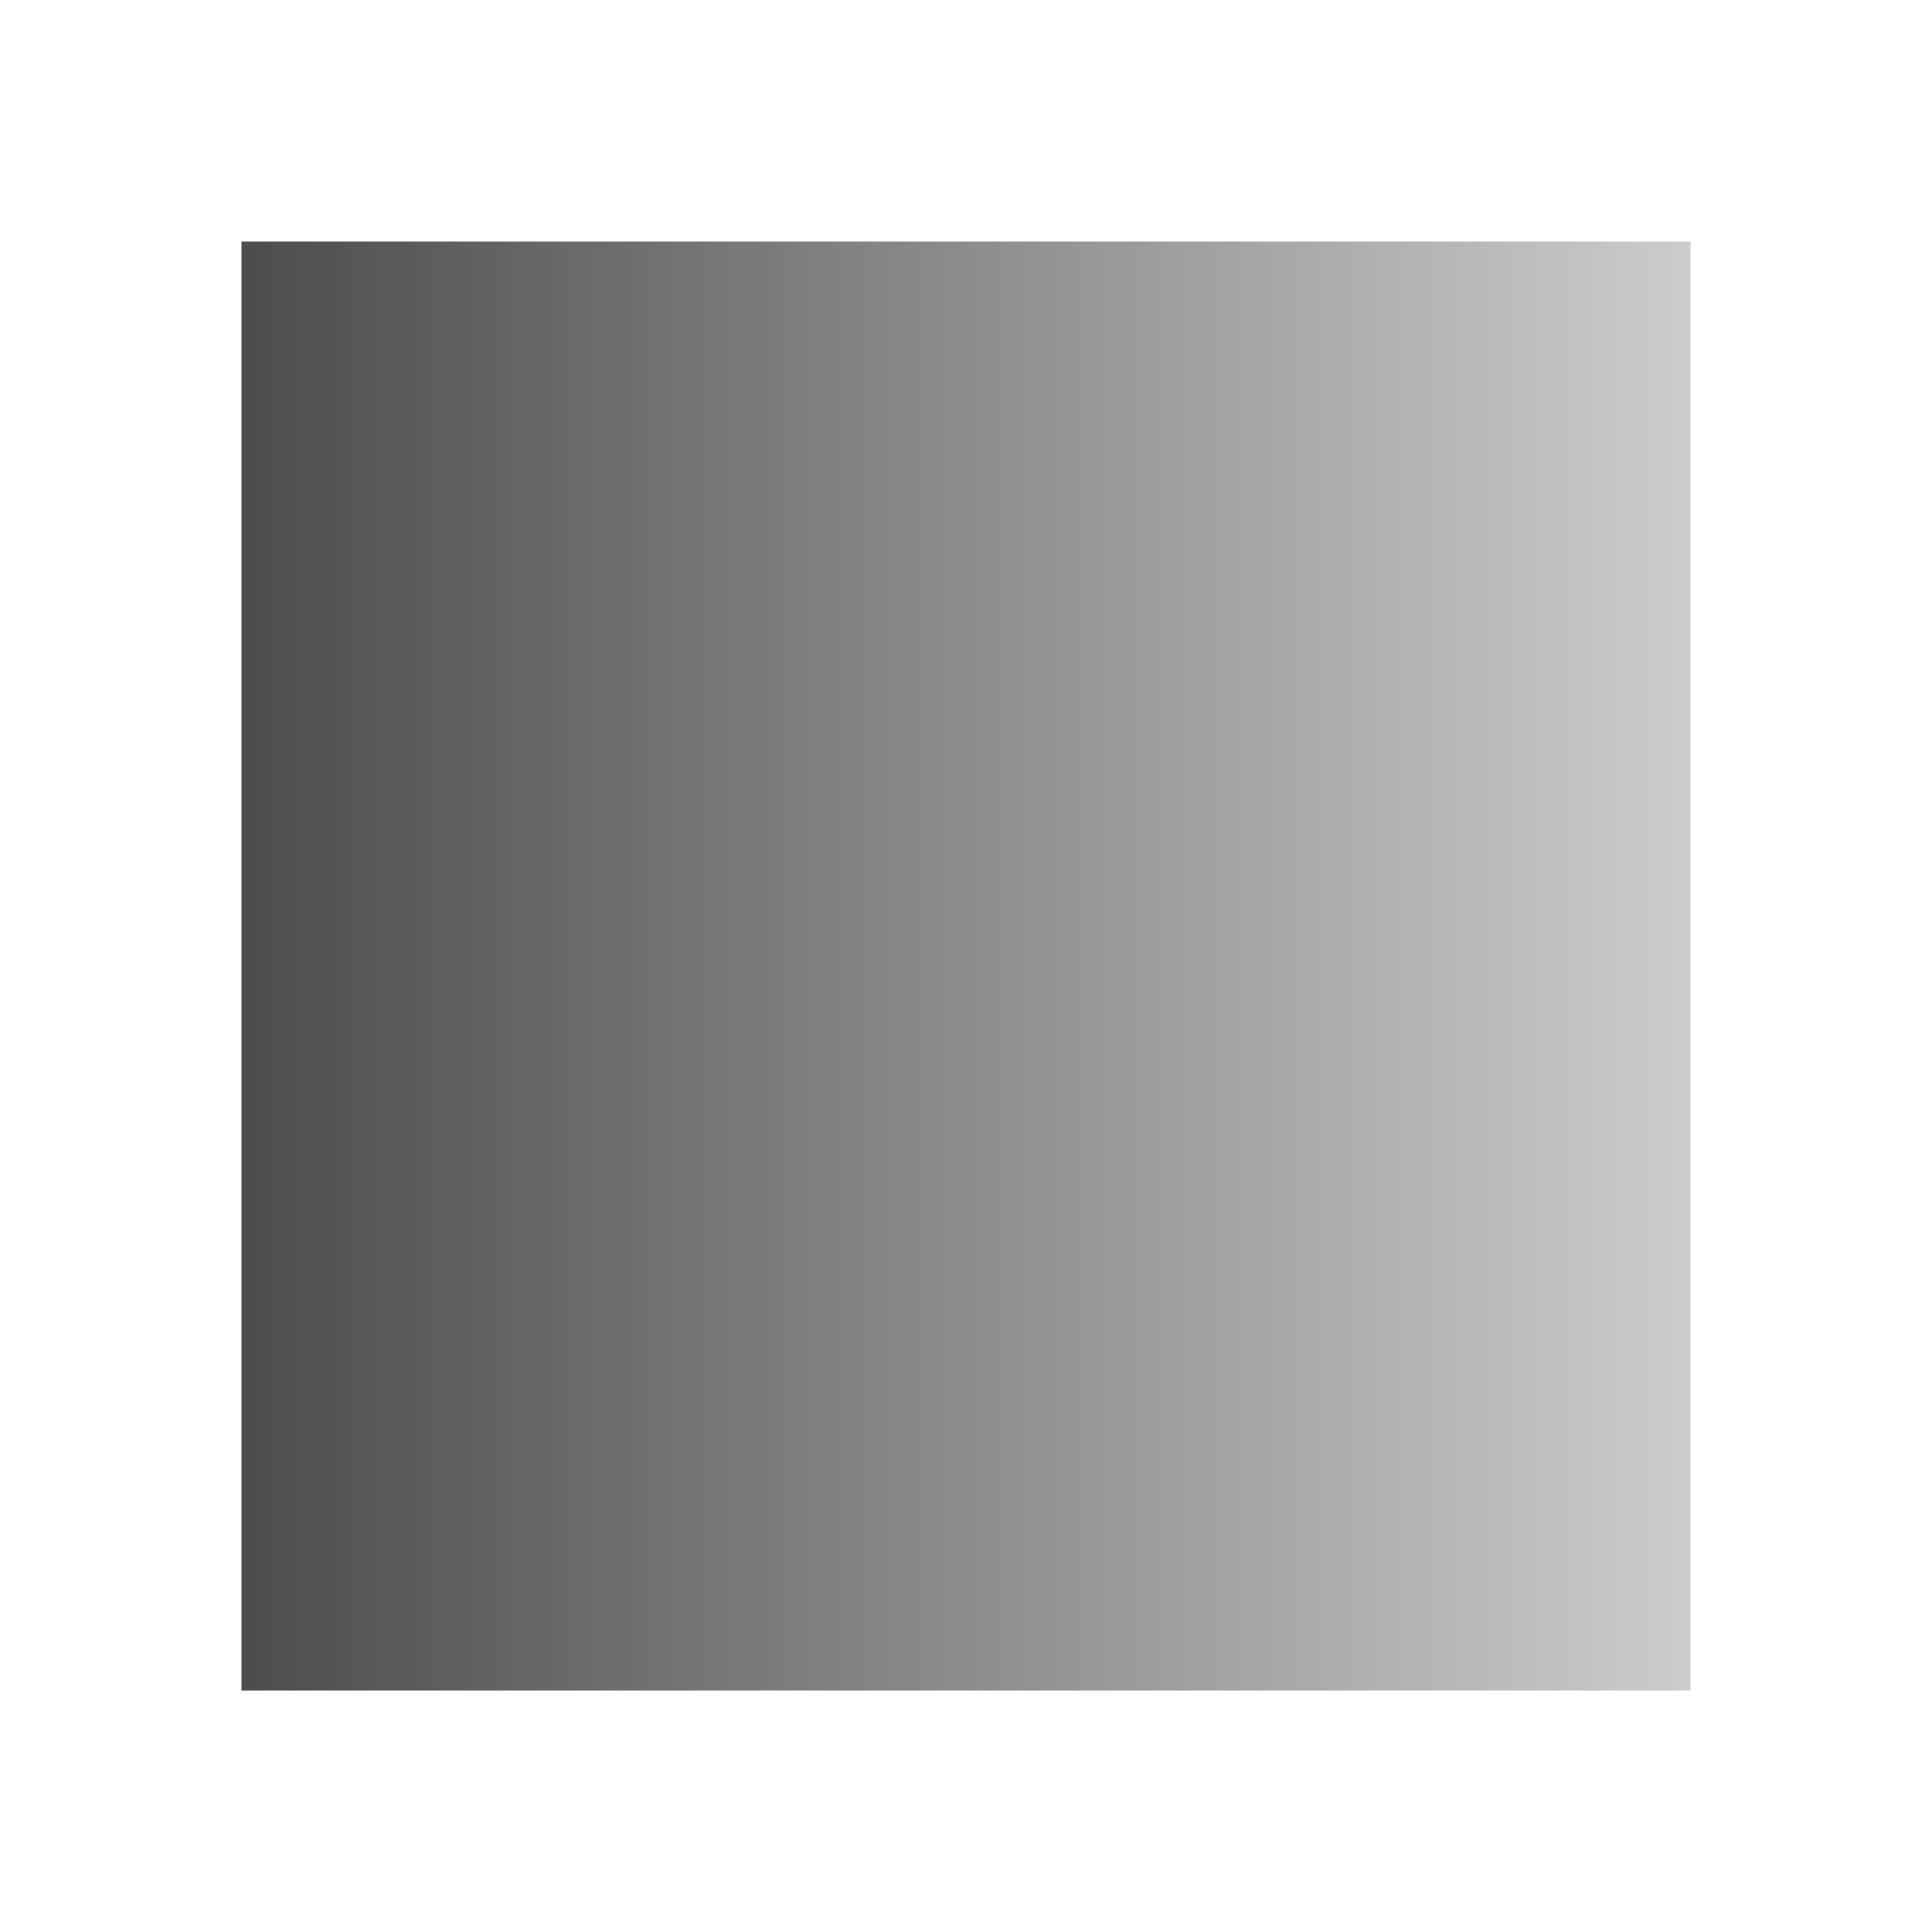
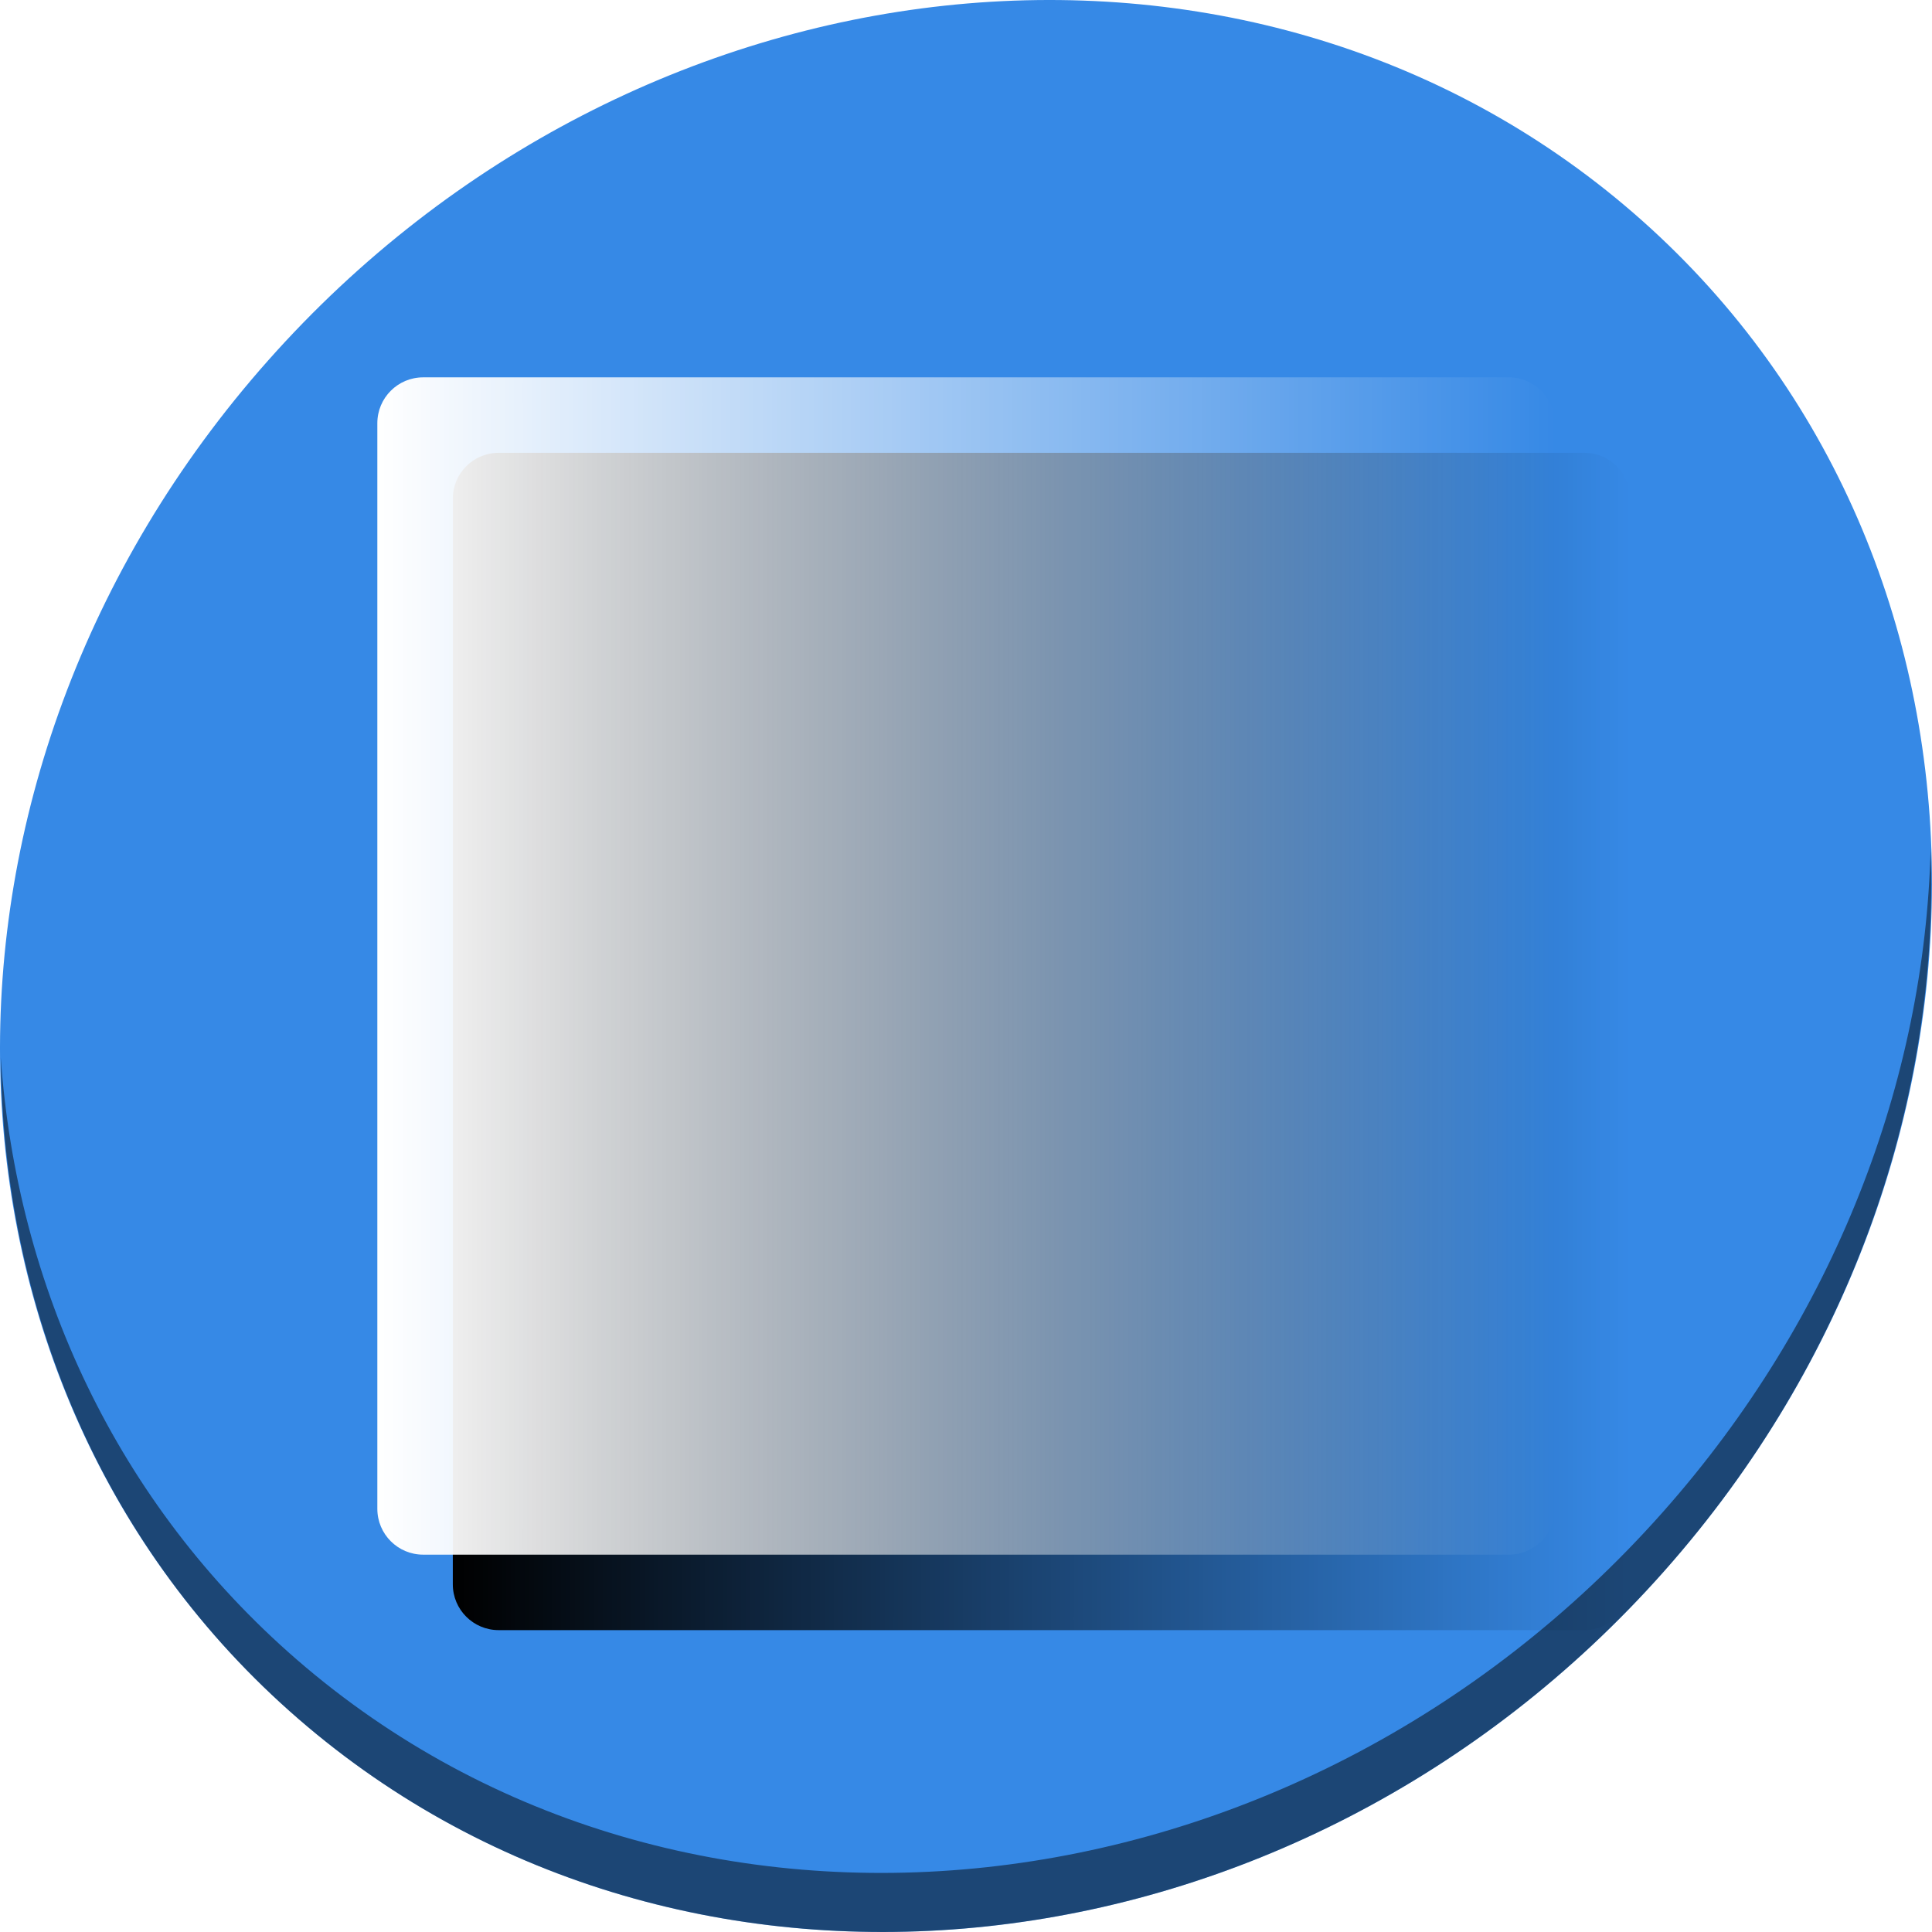
- <svg xmlns="http://www.w3.org/2000/svg" xmlns:xlink="http://www.w3.org/1999/xlink" viewBox="0 0 16 16">
+ <svg xmlns="http://www.w3.org/2000/svg" xmlns:xlink="http://www.w3.org/1999/xlink" viewBox="0 0 64 64" version="1.1" id="svg12" width="64" height="64">
  <defs id="defs3051">
+     <linearGradient id="linearGradient880">
+       <stop style="stop-color:#000000;stop-opacity:1;" offset="0" id="stop876" />
+       <stop style="stop-color:#000000;stop-opacity:0;" offset="1" id="stop878" />
+     </linearGradient>
+     <linearGradient id="linearGradient868">
+       <stop style="stop-color:#ffffff;stop-opacity:1;" offset="0" id="stop864" />
+       <stop style="stop-color:#ffffff;stop-opacity:0;" offset="1" id="stop866" />
+     </linearGradient>
    <style type="text/css" id="current-color-scheme">
      .ColorScheme-Text {
        color:#4d4d4d;
      }
      </style>
    <linearGradient id="linearGradient3778-2">
      <stop style="stop-color:currentColor;stop-opacity:0.2" offset="0" id="stop3780-2" />
      <stop style="stop-color:currentColor;stop-opacity:0.7" offset="1" id="stop3782-0" />
    </linearGradient>
-     <linearGradient xlink:href="#linearGradient3778-2" id="linearGradient3784" x1="20" y1="10.667" x2="4" y2="10.667" gradientUnits="userSpaceOnUse" gradientTransform="matrix(0.7500003,0,0,0.75,420.7143,530.7907)" />
+     <linearGradient xlink:href="#linearGradient868" id="linearGradient870" x1="100" y1="-192" x2="412" y2="-192" gradientUnits="userSpaceOnUse" />
+     <linearGradient xlink:href="#linearGradient880" id="linearGradient882" x1="120" y1="-172" x2="432" y2="-172" gradientUnits="userSpaceOnUse" />
  </defs>
-   <g transform="translate(-421.7143,-531.7907)">
-     <path style="opacity:1;fill:url(#linearGradient3784);fill-opacity:1;stroke:none;stroke-opacity:1" d="m 423.714,533.791 0,10.5 0,0.75 0,0.75 12,0 0,-0.75 0,-0.75 0,-10.5 z" />
+   <g id="g888" transform="matrix(0.125,0,0,0.125,0,56)">
+     <path id="path850" d="m 432.913,-391.526 c 102.193,88.575 105.827,249.7 8.117,359.899 C 343.32,78.572 181.28,96.101 79.087,7.526 -23.106,-81.049 -26.74,-242.174 70.97,-352.373 168.68,-462.572 330.72,-480.101 432.913,-391.526 Z" style="fill:#3689e6;fill-opacity:1;stroke-width:11.11" />
+     <path id="path852" d="M 511.636,-223.096 C 510.084,-161.785 486.474,-98.942 440.669,-47.282 342.959,62.917 180.919,80.446 78.726,-8.129 30.827,-49.644 4.497,-107.077 0.194,-167.771 0.799,-101.415 27.117,-37.518 79.079,7.519 181.272,96.094 343.32,78.556 441.022,-31.634 490.727,-87.692 514.027,-156.925 511.636,-223.096 Z" style="opacity:1;fill:#000000;fill-opacity:0.49;stroke-width:11.11" />
+     <rect style="opacity:1;fill:url(#linearGradient882);fill-opacity:1;stroke:none;stroke-width:30.347;stroke-miterlimit:4;stroke-dasharray:none;stroke-dashoffset:0;stroke-opacity:1" id="rect872" width="312" height="312" x="120" y="-328" ry="12.145" />
+     <rect ry="12.145" y="-348" x="100" height="312" width="312" id="rect54" style="opacity:1;fill:url(#linearGradient870);fill-opacity:1;stroke:none;stroke-width:30.347;stroke-miterlimit:4;stroke-dasharray:none;stroke-dashoffset:0;stroke-opacity:1" />
  </g>
</svg>
